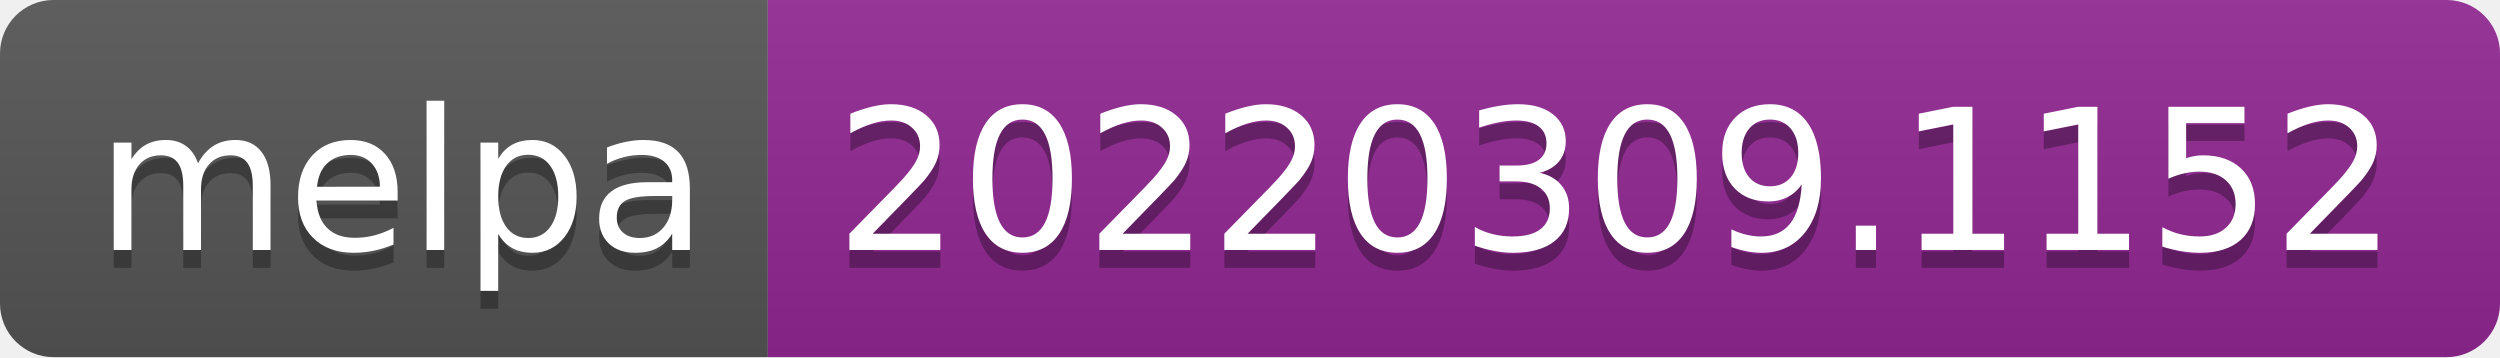
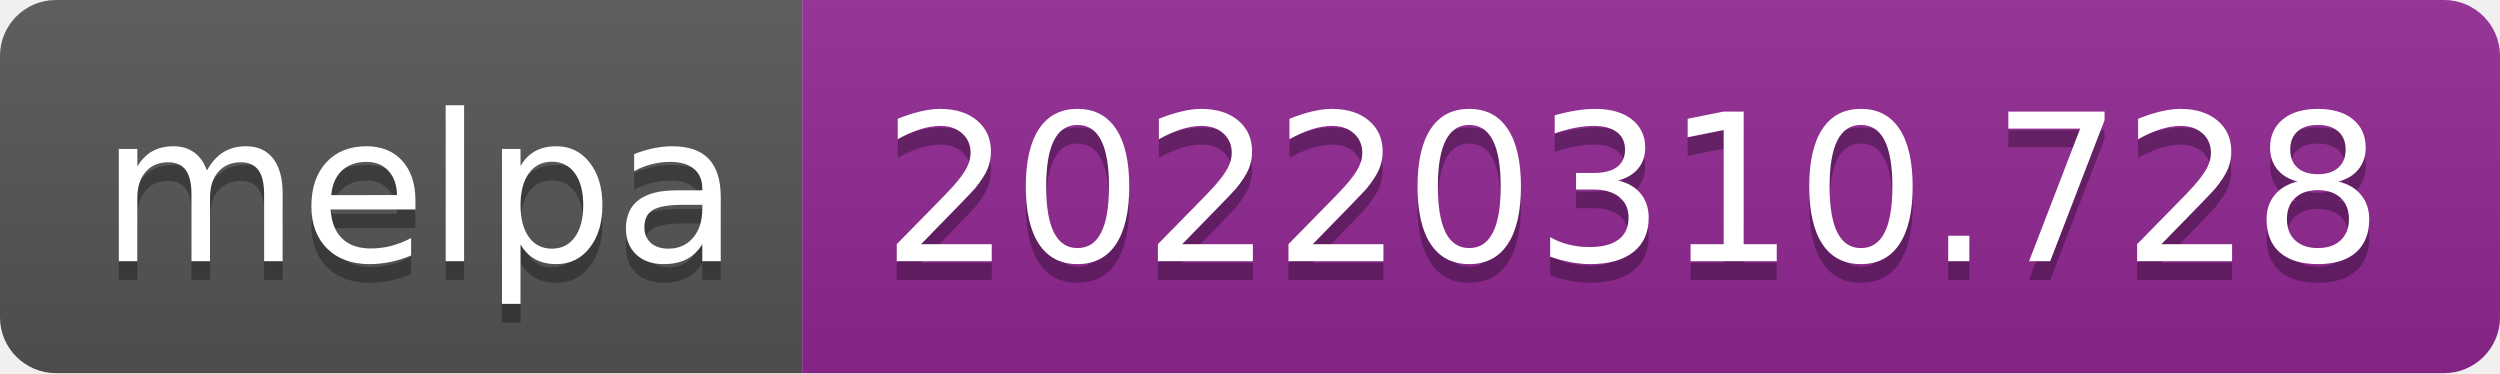
- <svg xmlns="http://www.w3.org/2000/svg" width="140" height="20" role="img" aria-label="melpa: 20220309.1152">
+ <svg xmlns="http://www.w3.org/2000/svg" width="134" height="20" role="img" aria-label="melpa: 20220310.728">
  <linearGradient id="s" x2="0" y2="100%">
    <stop offset="0" stop-color="#bbb" stop-opacity=".1" />
    <stop offset="1" stop-opacity=".1" />
  </linearGradient>
  <clipPath id="r">
-     <rect width="140" height="20" rx="3" fill="#fff" />
+     <rect width="134" height="20" rx="3" fill="#fff" />
  </clipPath>
  <g clip-path="url(#r)">
    <rect width="43" height="20" fill="#555" />
-     <rect x="43" width="97" height="20" fill="#922793" />
-     <rect width="140" height="20" fill="url(#s)" />
+     <rect x="43" width="91" height="20" fill="#922793" />
+     <rect width="134" height="20" fill="url(#s)" />
  </g>
  <g fill="#fff" text-anchor="middle" font-family="Verdana,Geneva,DejaVu Sans,sans-serif" text-rendering="geometricPrecision" font-size="110">
    <text aria-hidden="true" x="225" y="150" fill="#010101" fill-opacity=".3" transform="scale(.1)" textLength="330">melpa</text>
    <text x="225" y="140" transform="scale(.1)" fill="#fff" textLength="330">melpa</text>
-     <text aria-hidden="true" x="905" y="150" fill="#010101" fill-opacity=".3" transform="scale(.1)" textLength="870">20220309.1152</text>
-     <text x="905" y="140" transform="scale(.1)" fill="#fff" textLength="870">20220309.1152</text>
+     <text aria-hidden="true" x="875" y="150" fill="#010101" fill-opacity=".3" transform="scale(.1)" textLength="810">20220310.728</text>
+     <text x="875" y="140" transform="scale(.1)" fill="#fff" textLength="810">20220310.728</text>
  </g>
</svg>
